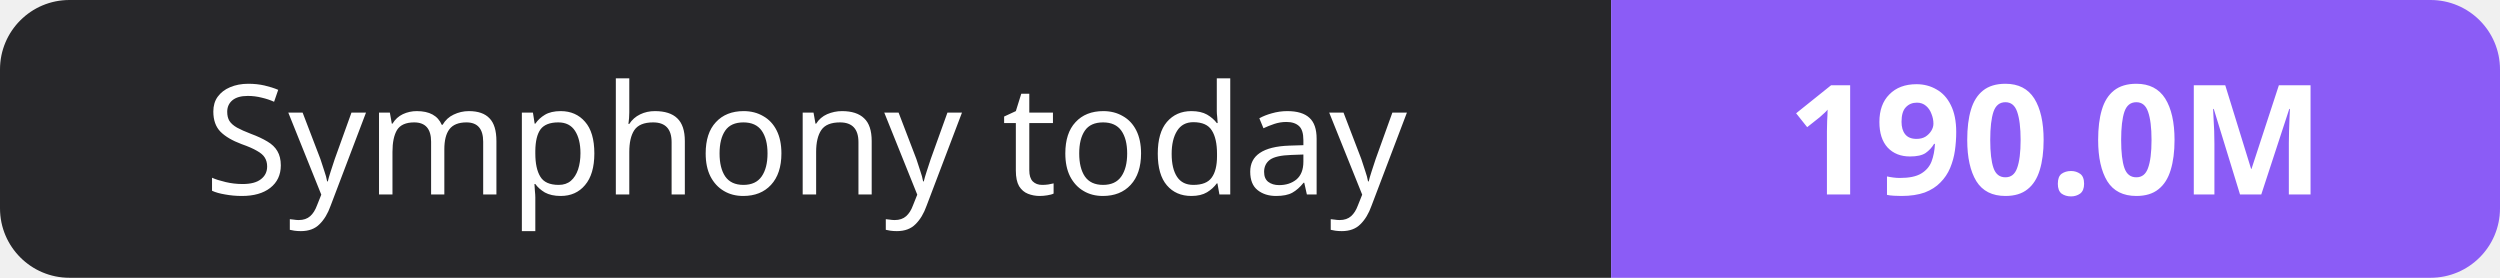
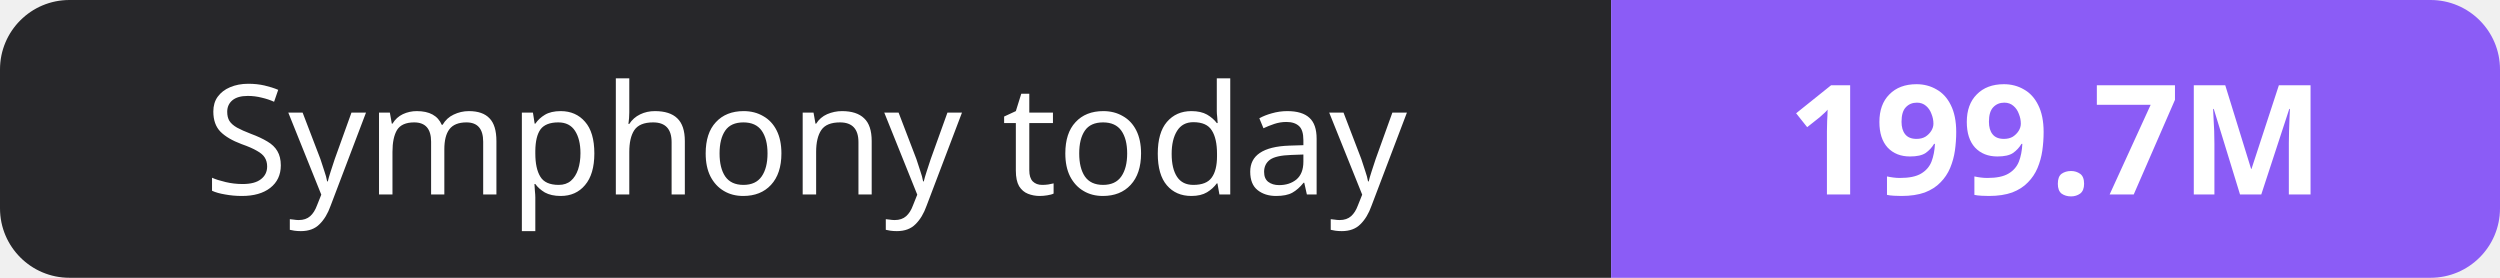
- <svg xmlns="http://www.w3.org/2000/svg" width="180" height="20" role="img" aria-label="Symphony today: 190.0M">
+ <svg xmlns="http://www.w3.org/2000/svg" width="180" height="20" role="img" aria-label="Symphony today: 199.7M">
  <clipPath id="r">
    <rect width="180" height="20" rx="5" fill="#fff" />
  </clipPath>
  <g clip-path="url(#r)">
    <rect width="116" height="20" fill="#27272a" />
    <rect x="116" width="64" height="20" fill="#8b5cf6" />
  </g>
  <g fill="#fff" text-anchor="middle" font-family="Verdana,Geneva,sans-serif" font-size="11">
    <text x="58.0" y="14">Symphony today</text>
-     <text x="148.0" y="14" font-weight="700">190.0M</text>
+     <text x="148.0" y="14" font-weight="700">199.7M</text>
  </g>
</svg>
